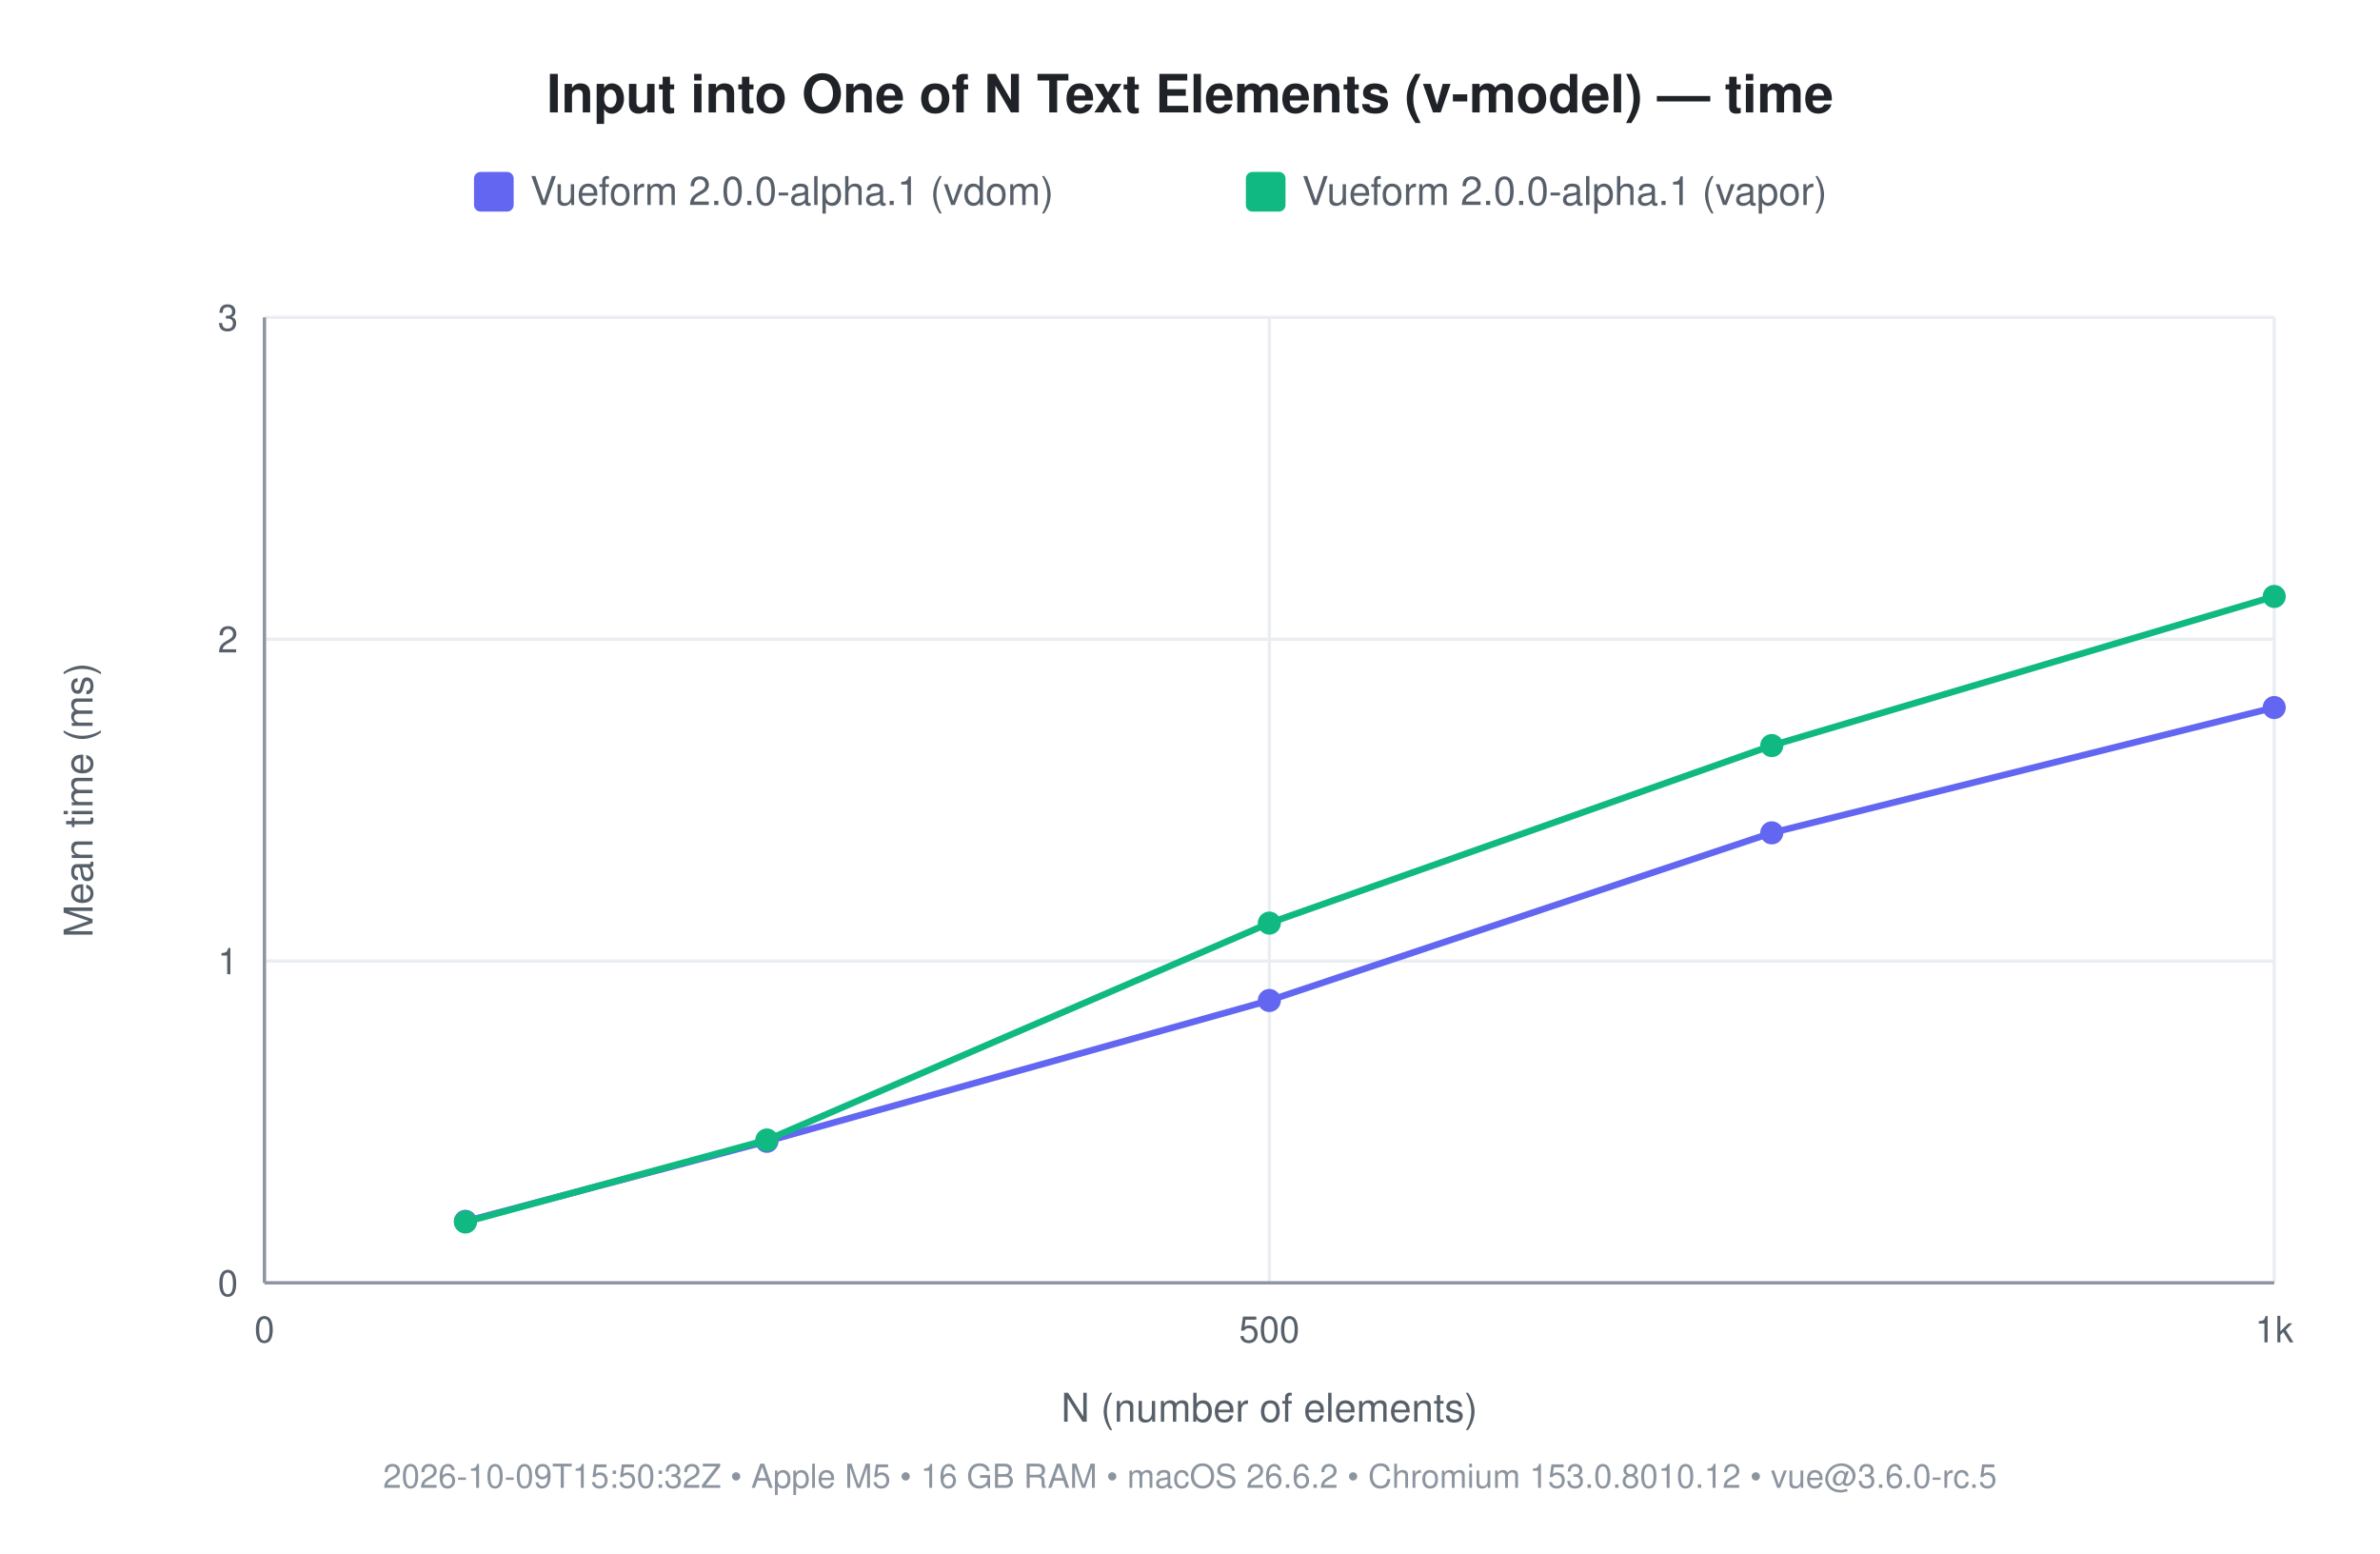
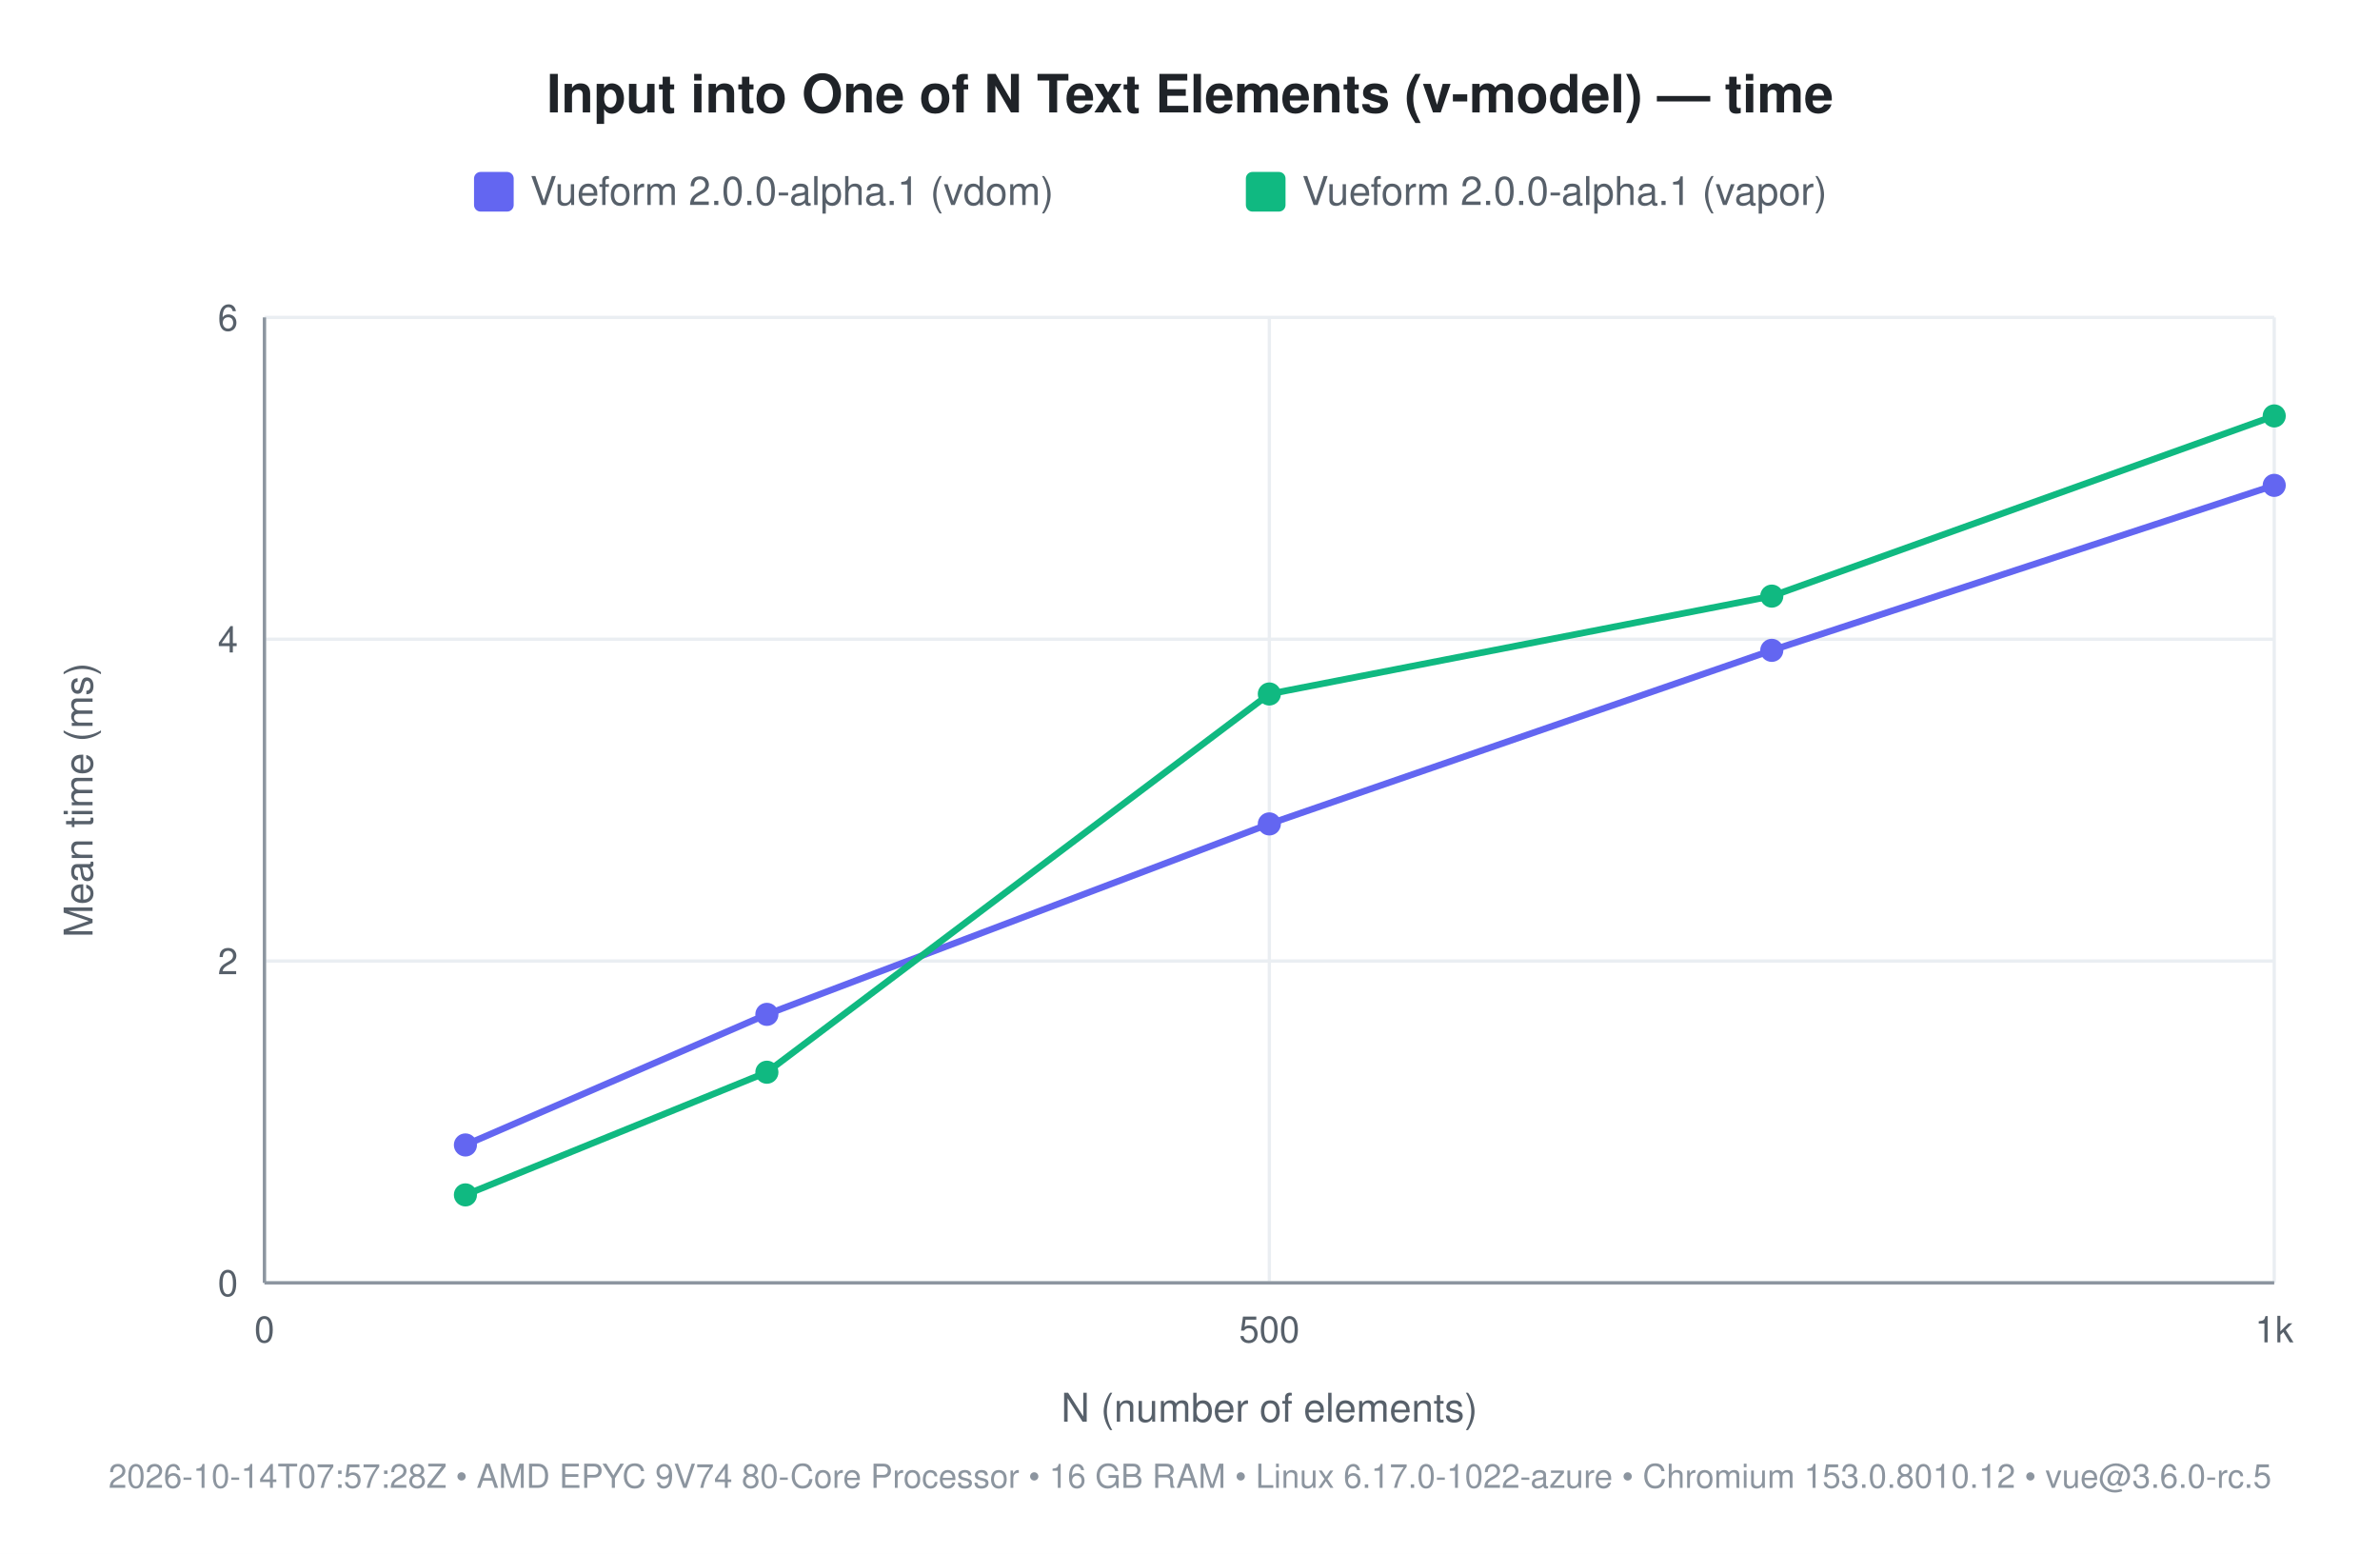
<svg xmlns="http://www.w3.org/2000/svg" width="720" height="470" viewBox="0 0 720 470" font-family="-apple-system, 'Segoe UI', Helvetica, Arial, sans-serif">
  <rect width="720" height="470" fill="#ffffff" />
  <text x="360" y="34" font-size="16" font-weight="600" fill="#1f2328" text-anchor="middle">Input into One of N Text Elements (v-model) — time</text>
  <rect x="143.4" y="52" width="12" height="12" rx="2" fill="#6366f1" />
  <text x="160.4" y="62" font-size="12" fill="#57606a">Vueform 2.0.0-alpha.1 (vdom)</text>
  <rect x="376.9" y="52" width="12" height="12" rx="2" fill="#10b981" />
  <text x="393.9" y="62" font-size="12" fill="#57606a">Vueform 2.0.0-alpha.1 (vapor)</text>
  <line x1="80" y1="388" x2="688" y2="388" stroke="#eaeef2" stroke-width="1" />
  <text x="72" y="392" font-size="11" fill="#57606a" text-anchor="end">0</text>
  <line x1="80" y1="290.667" x2="688" y2="290.667" stroke="#eaeef2" stroke-width="1" />
-   <text x="72" y="294.667" font-size="11" fill="#57606a" text-anchor="end">1</text>
+   <text x="72" y="294.667" font-size="11" fill="#57606a" text-anchor="end">2</text>
  <line x1="80" y1="193.333" x2="688" y2="193.333" stroke="#eaeef2" stroke-width="1" />
-   <text x="72" y="197.333" font-size="11" fill="#57606a" text-anchor="end">2</text>
+   <text x="72" y="197.333" font-size="11" fill="#57606a" text-anchor="end">4</text>
  <line x1="80" y1="96" x2="688" y2="96" stroke="#eaeef2" stroke-width="1" />
-   <text x="72" y="100" font-size="11" fill="#57606a" text-anchor="end">3</text>
+   <text x="72" y="100" font-size="11" fill="#57606a" text-anchor="end">6</text>
  <line x1="80" y1="96" x2="80" y2="388" stroke="#eaeef2" stroke-width="1" />
  <text x="80" y="406" font-size="11" fill="#57606a" text-anchor="middle">0</text>
  <line x1="384" y1="96" x2="384" y2="388" stroke="#eaeef2" stroke-width="1" />
  <text x="384" y="406" font-size="11" fill="#57606a" text-anchor="middle">500</text>
  <line x1="688" y1="96" x2="688" y2="388" stroke="#eaeef2" stroke-width="1" />
  <text x="688" y="406" font-size="11" fill="#57606a" text-anchor="middle">1k</text>
  <line x1="80" y1="388" x2="688" y2="388" stroke="#8c959f" stroke-width="1" />
  <line x1="80" y1="96" x2="80" y2="388" stroke="#8c959f" stroke-width="1" />
  <text x="384" y="430" font-size="12" fill="#57606a" text-anchor="middle">N (number of elements)</text>
  <text x="28" y="242" font-size="12" fill="#57606a" text-anchor="middle" transform="rotate(-90 28 242)">Mean time (ms)</text>
-   <text x="360" y="450" font-size="10" fill="#8c959f" text-anchor="middle">2026-10-09T15:50:32Z • Apple M5 • 16 GB RAM • macOS 26.6.2 • Chromium 153.0.8010.12 • vue@3.6.0-rc.5</text>
-   <polyline points="140.8,369.4 232.0,345.2 384.0,302.6 536.0,251.9 688.0,214.0" fill="none" stroke="#6366f1" stroke-width="2" />
-   <circle cx="140.8" cy="369.4" r="3.5" fill="#6366f1" />
-   <circle cx="232.0" cy="345.2" r="3.5" fill="#6366f1" />
-   <circle cx="384.0" cy="302.6" r="3.5" fill="#6366f1" />
-   <circle cx="536.0" cy="251.9" r="3.5" fill="#6366f1" />
-   <circle cx="688.0" cy="214.0" r="3.5" fill="#6366f1" />
-   <polyline points="140.8,369.6 232.0,344.8 384.0,279.2 536.0,225.5 688.0,180.4" fill="none" stroke="#10b981" stroke-width="2" />
-   <circle cx="140.8" cy="369.6" r="3.5" fill="#10b981" />
-   <circle cx="232.0" cy="344.8" r="3.5" fill="#10b981" />
-   <circle cx="384.0" cy="279.2" r="3.5" fill="#10b981" />
-   <circle cx="536.0" cy="225.5" r="3.5" fill="#10b981" />
-   <circle cx="688.0" cy="180.4" r="3.5" fill="#10b981" />
+   <text x="360" y="450" font-size="10" fill="#8c959f" text-anchor="middle">2026-10-14T07:57:28Z • AMD EPYC 9V74 80-Core Processor • 16 GB RAM • Linux 6.17.0-1022-azure • Chromium 153.0.8010.12 • vue@3.6.0-rc.5</text>
+   <polyline points="140.8,346.3 232.0,306.8 384.0,249.2 536.0,196.7 688.0,146.8" fill="none" stroke="#6366f1" stroke-width="2" />
+   <circle cx="140.8" cy="346.3" r="3.5" fill="#6366f1" />
+   <circle cx="232.0" cy="306.8" r="3.5" fill="#6366f1" />
+   <circle cx="384.0" cy="249.2" r="3.5" fill="#6366f1" />
+   <circle cx="536.0" cy="196.7" r="3.5" fill="#6366f1" />
+   <circle cx="688.0" cy="146.8" r="3.5" fill="#6366f1" />
+   <polyline points="140.8,361.4 232.0,324.3 384.0,209.9 536.0,180.3 688.0,125.8" fill="none" stroke="#10b981" stroke-width="2" />
+   <circle cx="140.8" cy="361.4" r="3.5" fill="#10b981" />
+   <circle cx="232.0" cy="324.3" r="3.5" fill="#10b981" />
+   <circle cx="384.0" cy="209.9" r="3.5" fill="#10b981" />
+   <circle cx="536.0" cy="180.3" r="3.5" fill="#10b981" />
+   <circle cx="688.0" cy="125.8" r="3.5" fill="#10b981" />
</svg>
